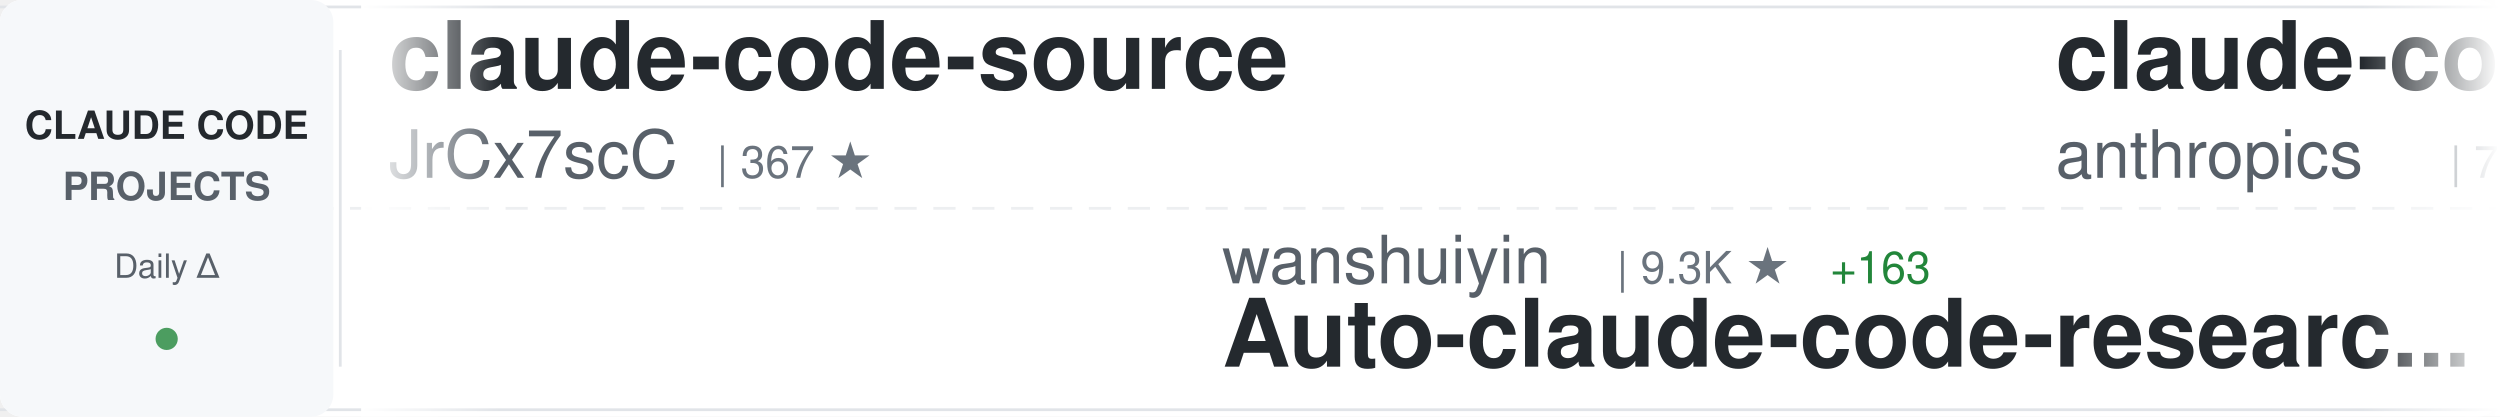
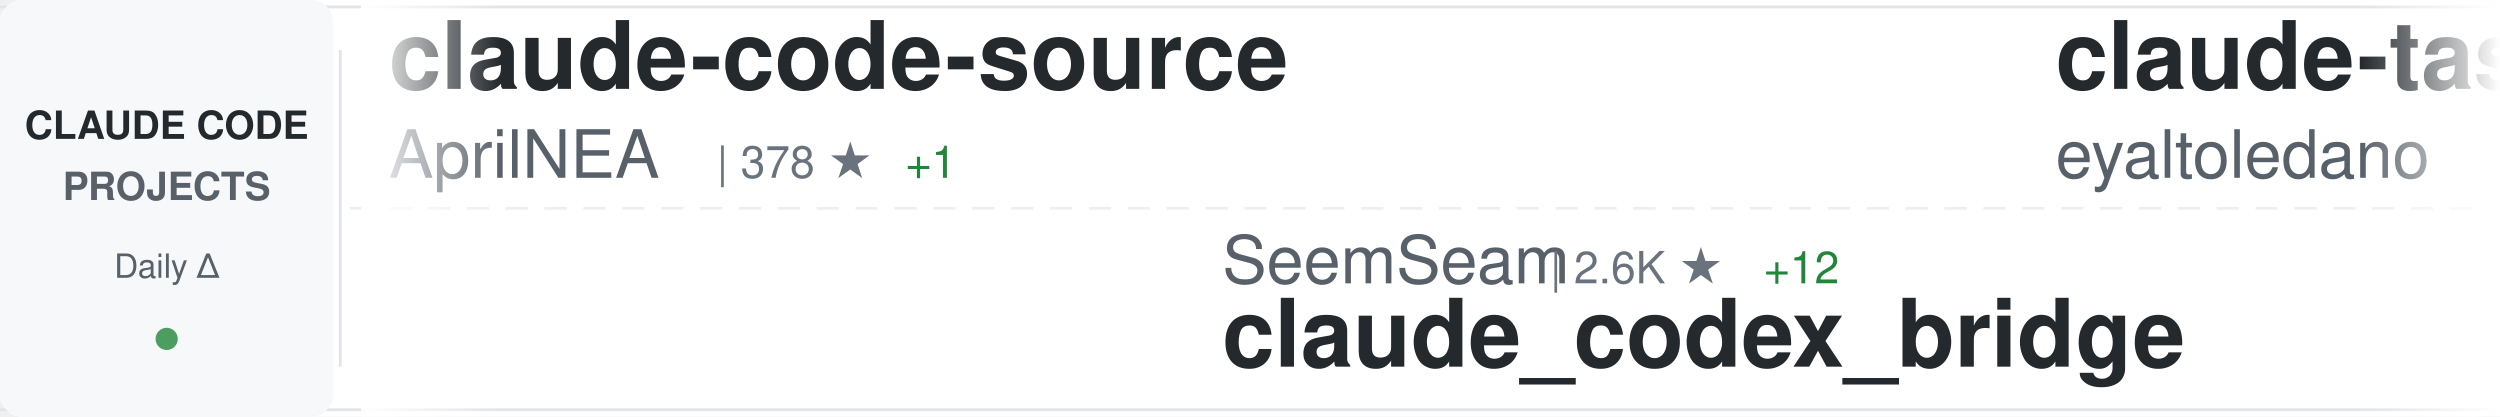
<svg xmlns="http://www.w3.org/2000/svg" width="900" height="150">
  <defs>
    <linearGradient id="awesomeLeftFade" x1="0%" y1="0%" x2="100%" y2="0%">
      <stop offset="0%" style="stop-color:#ffffff;stop-opacity:1" />
      <stop offset="100%" style="stop-color:#ffffff;stop-opacity:0" />
    </linearGradient>
    <linearGradient id="awesomeRightFade" x1="0%" y1="0%" x2="100%" y2="0%">
      <stop offset="0%" style="stop-color:#ffffff;stop-opacity:0" />
      <stop offset="100%" style="stop-color:#ffffff;stop-opacity:1" />
    </linearGradient>
  </defs>
  <rect width="900" height="150" fill="#ffffff" rx="8" />
  <rect x="0" y="2" width="900" height="1" fill="#e1e4e8" />
  <rect x="0" y="147" width="900" height="1" fill="#e1e4e8" />
  <line x1="0" y1="75" x2="900" y2="75" stroke="#e1e4e8" stroke-width="1" stroke-dasharray="8 6" opacity="0.6" />
  <rect x="0" y="0" width="120" height="150" fill="#f6f8fa" rx="8" />
  <text x="60" y="50" font-family="-apple-system, BlinkMacSystemFont, 'Segoe UI', Helvetica, Arial, sans-serif" font-size="14" font-weight="600" fill="#24292e" text-anchor="middle">CLAUDE CODE</text>
  <text x="60" y="72" font-family="-apple-system, BlinkMacSystemFont, 'Segoe UI', Helvetica, Arial, sans-serif" font-size="14" font-weight="600" fill="#586069" text-anchor="middle">PROJECTS</text>
  <text x="60" y="100" font-family="-apple-system, BlinkMacSystemFont, 'Segoe UI', Helvetica, Arial, sans-serif" font-size="12" font-weight="500" fill="#586069" text-anchor="middle">Daily Δ</text>
  <circle cx="60" cy="122" r="4" fill="#22863a" opacity="0.8" />
  <rect x="122" y="18" width="1" height="114" fill="#e1e4e8" />
  <clipPath id="awesomeTickerClip">
    <rect x="130" y="0" width="770" height="150" />
  </clipPath>
  <g clip-path="url(#awesomeTickerClip)">
    <g id="awesomeTickerItems">
      <animateTransform attributeName="transform" attributeType="XML" type="translate" from="0 0" to="-3000 0" dur="54s" repeatCount="indefinite" />
      <g transform="translate(0, 0)">
        <text x="140" y="32" font-family="-apple-system, BlinkMacSystemFont, 'Segoe UI', Helvetica, Arial, sans-serif" font-size="34" font-weight="600" fill="#24292e">claude-code-source</text>
-         <text x="140" y="64" font-family="-apple-system, BlinkMacSystemFont, 'Segoe UI', Helvetica, Arial, sans-serif" font-size="24" font-weight="400" fill="#586069">JrCx7scC</text>
-         <text x="258" y="64" font-family="-apple-system, BlinkMacSystemFont, 'Segoe UI', Helvetica, Arial, sans-serif" font-size="16" font-weight="500" fill="#6a737d">| 367 ★</text>
+         <text x="140" y="64" font-family="-apple-system, BlinkMacSystemFont, 'Segoe UI', Helvetica, Arial, sans-serif" font-size="24" font-weight="400" fill="#586069">AprilNEA</text>
+         <text x="258" y="64" font-family="-apple-system, BlinkMacSystemFont, 'Segoe UI', Helvetica, Arial, sans-serif" font-size="16" font-weight="500" fill="#6a737d">| 378 ★</text>
+         <text x="326" y="64" font-family="-apple-system, BlinkMacSystemFont, 'Segoe UI', Helvetica, Arial, sans-serif" font-size="16" font-weight="500" fill="#22863a"> +1</text>
      </g>
      <g transform="translate(300, 0)">
-         <text x="140" y="102" font-family="-apple-system, BlinkMacSystemFont, 'Segoe UI', Helvetica, Arial, sans-serif" font-size="24" font-weight="400" fill="#586069">wanshuiyin</text>
-         <text x="282" y="102" font-family="-apple-system, BlinkMacSystemFont, 'Segoe UI', Helvetica, Arial, sans-serif" font-size="16" font-weight="500" fill="#6a737d">| 9.3K ★</text>
-         <text x="359" y="102" font-family="-apple-system, BlinkMacSystemFont, 'Segoe UI', Helvetica, Arial, sans-serif" font-size="16" font-weight="500" fill="#22863a"> +163</text>
-         <text x="140" y="132" font-family="-apple-system, BlinkMacSystemFont, 'Segoe UI', Helvetica, Arial, sans-serif" font-size="34" font-weight="600" fill="#24292e">Auto-claude-code-researc...</text>
+         <text x="140" y="102" font-family="-apple-system, BlinkMacSystemFont, 'Segoe UI', Helvetica, Arial, sans-serif" font-size="24" font-weight="400" fill="#586069">SeemSeam</text>
+         <text x="258" y="102" font-family="-apple-system, BlinkMacSystemFont, 'Segoe UI', Helvetica, Arial, sans-serif" font-size="16" font-weight="500" fill="#6a737d">| 2.6K ★</text>
+         <text x="335" y="102" font-family="-apple-system, BlinkMacSystemFont, 'Segoe UI', Helvetica, Arial, sans-serif" font-size="16" font-weight="500" fill="#22863a"> +12</text>
+         <text x="140" y="132" font-family="-apple-system, BlinkMacSystemFont, 'Segoe UI', Helvetica, Arial, sans-serif" font-size="34" font-weight="600" fill="#24292e">claude_codex_bridge</text>
      </g>
      <g transform="translate(600, 0)">
-         <text x="140" y="32" font-family="-apple-system, BlinkMacSystemFont, 'Segoe UI', Helvetica, Arial, sans-serif" font-size="34" font-weight="600" fill="#24292e">claude-code-action</text>
-         <text x="140" y="64" font-family="-apple-system, BlinkMacSystemFont, 'Segoe UI', Helvetica, Arial, sans-serif" font-size="24" font-weight="400" fill="#586069">anthropics</text>
-         <text x="282" y="64" font-family="-apple-system, BlinkMacSystemFont, 'Segoe UI', Helvetica, Arial, sans-serif" font-size="16" font-weight="500" fill="#6a737d">| 7.6K ★</text>
-         <text x="359" y="64" font-family="-apple-system, BlinkMacSystemFont, 'Segoe UI', Helvetica, Arial, sans-serif" font-size="16" font-weight="500" fill="#22863a"> +24</text>
+         <text x="140" y="32" font-family="-apple-system, BlinkMacSystemFont, 'Segoe UI', Helvetica, Arial, sans-serif" font-size="34" font-weight="600" fill="#24292e">claude-task-master</text>
+         <text x="140" y="64" font-family="-apple-system, BlinkMacSystemFont, 'Segoe UI', Helvetica, Arial, sans-serif" font-size="24" font-weight="400" fill="#586069">eyaltoledano</text>
+         <text x="306" y="64" font-family="-apple-system, BlinkMacSystemFont, 'Segoe UI', Helvetica, Arial, sans-serif" font-size="16" font-weight="500" fill="#6a737d">| 27.1K ★</text>
+         <text x="392" y="64" font-family="-apple-system, BlinkMacSystemFont, 'Segoe UI', Helvetica, Arial, sans-serif" font-size="16" font-weight="500" fill="#22863a"> +18</text>
      </g>
      <g transform="translate(900, 0)">
-         <text x="140" y="102" font-family="-apple-system, BlinkMacSystemFont, 'Segoe UI', Helvetica, Arial, sans-serif" font-size="24" font-weight="400" fill="#586069">VoltAgent</text>
-         <text x="270" y="102" font-family="-apple-system, BlinkMacSystemFont, 'Segoe UI', Helvetica, Arial, sans-serif" font-size="16" font-weight="500" fill="#6a737d">| 19.8K ★</text>
-         <text x="356" y="102" font-family="-apple-system, BlinkMacSystemFont, 'Segoe UI', Helvetica, Arial, sans-serif" font-size="16" font-weight="500" fill="#22863a"> +83</text>
-         <text x="140" y="132" font-family="-apple-system, BlinkMacSystemFont, 'Segoe UI', Helvetica, Arial, sans-serif" font-size="34" font-weight="600" fill="#24292e">awesome-claude-code-suba...</text>
+         <text x="140" y="102" font-family="-apple-system, BlinkMacSystemFont, 'Segoe UI', Helvetica, Arial, sans-serif" font-size="24" font-weight="400" fill="#586069">lst97</text>
+         <text x="222" y="102" font-family="-apple-system, BlinkMacSystemFont, 'Segoe UI', Helvetica, Arial, sans-serif" font-size="16" font-weight="500" fill="#6a737d">| 1.6K ★</text>
+         <text x="140" y="132" font-family="-apple-system, BlinkMacSystemFont, 'Segoe UI', Helvetica, Arial, sans-serif" font-size="34" font-weight="600" fill="#24292e">claude-code-sub-agents</text>
      </g>
      <g transform="translate(1200, 0)">
-         <text x="140" y="32" font-family="-apple-system, BlinkMacSystemFont, 'Segoe UI', Helvetica, Arial, sans-serif" font-size="34" font-weight="600" fill="#24292e">claude-code-book</text>
-         <text x="140" y="64" font-family="-apple-system, BlinkMacSystemFont, 'Segoe UI', Helvetica, Arial, sans-serif" font-size="24" font-weight="400" fill="#586069">lintsinghua</text>
-         <text x="294" y="64" font-family="-apple-system, BlinkMacSystemFont, 'Segoe UI', Helvetica, Arial, sans-serif" font-size="16" font-weight="500" fill="#6a737d">| 3.3K ★</text>
-         <text x="371" y="64" font-family="-apple-system, BlinkMacSystemFont, 'Segoe UI', Helvetica, Arial, sans-serif" font-size="16" font-weight="500" fill="#22863a"> +11</text>
+         <text x="140" y="32" font-family="-apple-system, BlinkMacSystemFont, 'Segoe UI', Helvetica, Arial, sans-serif" font-size="34" font-weight="600" fill="#24292e">claude_code_src</text>
+         <text x="140" y="64" font-family="-apple-system, BlinkMacSystemFont, 'Segoe UI', Helvetica, Arial, sans-serif" font-size="24" font-weight="400" fill="#586069">ponponon</text>
+         <text x="258" y="64" font-family="-apple-system, BlinkMacSystemFont, 'Segoe UI', Helvetica, Arial, sans-serif" font-size="16" font-weight="500" fill="#6a737d">| 2.2K ★</text>
+         <text x="335" y="64" font-family="-apple-system, BlinkMacSystemFont, 'Segoe UI', Helvetica, Arial, sans-serif" font-size="16" font-weight="500" fill="#22863a"> +4</text>
      </g>
      <g transform="translate(1500, 0)">
-         <text x="140" y="102" font-family="-apple-system, BlinkMacSystemFont, 'Segoe UI', Helvetica, Arial, sans-serif" font-size="24" font-weight="400" fill="#586069">OneRedOak</text>
-         <text x="270" y="102" font-family="-apple-system, BlinkMacSystemFont, 'Segoe UI', Helvetica, Arial, sans-serif" font-size="16" font-weight="500" fill="#6a737d">| 3.8K ★</text>
-         <text x="140" y="132" font-family="-apple-system, BlinkMacSystemFont, 'Segoe UI', Helvetica, Arial, sans-serif" font-size="34" font-weight="600" fill="#24292e">claude-code-workflows</text>
+         <text x="140" y="102" font-family="-apple-system, BlinkMacSystemFont, 'Segoe UI', Helvetica, Arial, sans-serif" font-size="24" font-weight="400" fill="#586069">777genius</text>
+         <text x="270" y="102" font-family="-apple-system, BlinkMacSystemFont, 'Segoe UI', Helvetica, Arial, sans-serif" font-size="16" font-weight="500" fill="#6a737d">| 910 ★</text>
+         <text x="140" y="132" font-family="-apple-system, BlinkMacSystemFont, 'Segoe UI', Helvetica, Arial, sans-serif" font-size="34" font-weight="600" fill="#24292e">claude-code-source-code</text>
      </g>
      <g transform="translate(1800, 0)">
-         <text x="140" y="32" font-family="-apple-system, BlinkMacSystemFont, 'Segoe UI', Helvetica, Arial, sans-serif" font-size="34" font-weight="600" fill="#24292e">edmunds-claude-code</text>
-         <text x="140" y="64" font-family="-apple-system, BlinkMacSystemFont, 'Segoe UI', Helvetica, Arial, sans-serif" font-size="24" font-weight="400" fill="#586069">edmund-io</text>
-         <text x="270" y="64" font-family="-apple-system, BlinkMacSystemFont, 'Segoe UI', Helvetica, Arial, sans-serif" font-size="16" font-weight="500" fill="#6a737d">| 1.4K ★</text>
-         <text x="347" y="64" font-family="-apple-system, BlinkMacSystemFont, 'Segoe UI', Helvetica, Arial, sans-serif" font-size="16" font-weight="500" fill="#22863a"> +1</text>
+         <text x="140" y="32" font-family="-apple-system, BlinkMacSystemFont, 'Segoe UI', Helvetica, Arial, sans-serif" font-size="34" font-weight="600" fill="#24292e">Auto-claude-code-researc...</text>
+         <text x="140" y="64" font-family="-apple-system, BlinkMacSystemFont, 'Segoe UI', Helvetica, Arial, sans-serif" font-size="24" font-weight="400" fill="#586069">wanshuiyin</text>
+         <text x="282" y="64" font-family="-apple-system, BlinkMacSystemFont, 'Segoe UI', Helvetica, Arial, sans-serif" font-size="16" font-weight="500" fill="#6a737d">| 9.3K ★</text>
+         <text x="359" y="64" font-family="-apple-system, BlinkMacSystemFont, 'Segoe UI', Helvetica, Arial, sans-serif" font-size="16" font-weight="500" fill="#22863a"> +137</text>
      </g>
      <g transform="translate(2100, 0)">
-         <text x="140" y="102" font-family="-apple-system, BlinkMacSystemFont, 'Segoe UI', Helvetica, Arial, sans-serif" font-size="24" font-weight="400" fill="#586069">farion1231</text>
-         <text x="282" y="102" font-family="-apple-system, BlinkMacSystemFont, 'Segoe UI', Helvetica, Arial, sans-serif" font-size="16" font-weight="500" fill="#6a737d">| 70.5K ★</text>
-         <text x="368" y="102" font-family="-apple-system, BlinkMacSystemFont, 'Segoe UI', Helvetica, Arial, sans-serif" font-size="16" font-weight="500" fill="#22863a"> +1.1K</text>
-         <text x="140" y="132" font-family="-apple-system, BlinkMacSystemFont, 'Segoe UI', Helvetica, Arial, sans-serif" font-size="34" font-weight="600" fill="#24292e">cc-switch</text>
+         <text x="140" y="102" font-family="-apple-system, BlinkMacSystemFont, 'Segoe UI', Helvetica, Arial, sans-serif" font-size="24" font-weight="400" fill="#586069">pedrohcgs</text>
+         <text x="270" y="102" font-family="-apple-system, BlinkMacSystemFont, 'Segoe UI', Helvetica, Arial, sans-serif" font-size="16" font-weight="500" fill="#6a737d">| 1.1K ★</text>
+         <text x="347" y="102" font-family="-apple-system, BlinkMacSystemFont, 'Segoe UI', Helvetica, Arial, sans-serif" font-size="16" font-weight="500" fill="#22863a"> +3</text>
+         <text x="140" y="132" font-family="-apple-system, BlinkMacSystemFont, 'Segoe UI', Helvetica, Arial, sans-serif" font-size="34" font-weight="600" fill="#24292e">claude-code-my-workflow</text>
      </g>
      <g transform="translate(2400, 0)">
-         <text x="140" y="32" font-family="-apple-system, BlinkMacSystemFont, 'Segoe UI', Helvetica, Arial, sans-serif" font-size="34" font-weight="600" fill="#24292e">claude-code-spec-workflo...</text>
-         <text x="140" y="64" font-family="-apple-system, BlinkMacSystemFont, 'Segoe UI', Helvetica, Arial, sans-serif" font-size="24" font-weight="400" fill="#586069">Pimzino</text>
-         <text x="246" y="64" font-family="-apple-system, BlinkMacSystemFont, 'Segoe UI', Helvetica, Arial, sans-serif" font-size="16" font-weight="500" fill="#6a737d">| 3.7K ★</text>
-         <text x="323" y="64" font-family="-apple-system, BlinkMacSystemFont, 'Segoe UI', Helvetica, Arial, sans-serif" font-size="16" font-weight="500" fill="#22863a"> +2</text>
+         <text x="140" y="32" font-family="-apple-system, BlinkMacSystemFont, 'Segoe UI', Helvetica, Arial, sans-serif" font-size="34" font-weight="600" fill="#24292e">claude-plugins-official</text>
+         <text x="140" y="64" font-family="-apple-system, BlinkMacSystemFont, 'Segoe UI', Helvetica, Arial, sans-serif" font-size="24" font-weight="400" fill="#586069">anthropics</text>
+         <text x="282" y="64" font-family="-apple-system, BlinkMacSystemFont, 'Segoe UI', Helvetica, Arial, sans-serif" font-size="16" font-weight="500" fill="#6a737d">| 19.4K ★</text>
+         <text x="368" y="64" font-family="-apple-system, BlinkMacSystemFont, 'Segoe UI', Helvetica, Arial, sans-serif" font-size="16" font-weight="500" fill="#22863a"> +85</text>
      </g>
      <g transform="translate(2700, 0)">
-         <text x="140" y="102" font-family="-apple-system, BlinkMacSystemFont, 'Segoe UI', Helvetica, Arial, sans-serif" font-size="24" font-weight="400" fill="#586069">anthropics</text>
-         <text x="282" y="102" font-family="-apple-system, BlinkMacSystemFont, 'Segoe UI', Helvetica, Arial, sans-serif" font-size="16" font-weight="500" fill="#6a737d">| 4.6K ★</text>
-         <text x="359" y="102" font-family="-apple-system, BlinkMacSystemFont, 'Segoe UI', Helvetica, Arial, sans-serif" font-size="16" font-weight="500" fill="#22863a"> +14</text>
-         <text x="140" y="132" font-family="-apple-system, BlinkMacSystemFont, 'Segoe UI', Helvetica, Arial, sans-serif" font-size="34" font-weight="600" fill="#24292e">claude-code-security-rev...</text>
+         <text x="140" y="102" font-family="-apple-system, BlinkMacSystemFont, 'Segoe UI', Helvetica, Arial, sans-serif" font-size="24" font-weight="400" fill="#586069">Piebald-AI</text>
+         <text x="282" y="102" font-family="-apple-system, BlinkMacSystemFont, 'Segoe UI', Helvetica, Arial, sans-serif" font-size="16" font-weight="500" fill="#6a737d">| 10.2K ★</text>
+         <text x="368" y="102" font-family="-apple-system, BlinkMacSystemFont, 'Segoe UI', Helvetica, Arial, sans-serif" font-size="16" font-weight="500" fill="#22863a"> +21</text>
+         <text x="140" y="132" font-family="-apple-system, BlinkMacSystemFont, 'Segoe UI', Helvetica, Arial, sans-serif" font-size="34" font-weight="600" fill="#24292e">claude-code-system-promp...</text>
      </g>
      <g transform="translate(3000, 0)">
        <text x="140" y="32" font-family="-apple-system, BlinkMacSystemFont, 'Segoe UI', Helvetica, Arial, sans-serif" font-size="34" font-weight="600" fill="#24292e">claude-code-source</text>
-         <text x="140" y="64" font-family="-apple-system, BlinkMacSystemFont, 'Segoe UI', Helvetica, Arial, sans-serif" font-size="24" font-weight="400" fill="#586069">JrCx7scC</text>
-         <text x="258" y="64" font-family="-apple-system, BlinkMacSystemFont, 'Segoe UI', Helvetica, Arial, sans-serif" font-size="16" font-weight="500" fill="#6a737d">| 367 ★</text>
+         <text x="140" y="64" font-family="-apple-system, BlinkMacSystemFont, 'Segoe UI', Helvetica, Arial, sans-serif" font-size="24" font-weight="400" fill="#586069">AprilNEA</text>
+         <text x="258" y="64" font-family="-apple-system, BlinkMacSystemFont, 'Segoe UI', Helvetica, Arial, sans-serif" font-size="16" font-weight="500" fill="#6a737d">| 378 ★</text>
+         <text x="326" y="64" font-family="-apple-system, BlinkMacSystemFont, 'Segoe UI', Helvetica, Arial, sans-serif" font-size="16" font-weight="500" fill="#22863a"> +1</text>
      </g>
      <g transform="translate(3300, 0)">
-         <text x="140" y="102" font-family="-apple-system, BlinkMacSystemFont, 'Segoe UI', Helvetica, Arial, sans-serif" font-size="24" font-weight="400" fill="#586069">wanshuiyin</text>
-         <text x="282" y="102" font-family="-apple-system, BlinkMacSystemFont, 'Segoe UI', Helvetica, Arial, sans-serif" font-size="16" font-weight="500" fill="#6a737d">| 9.3K ★</text>
-         <text x="359" y="102" font-family="-apple-system, BlinkMacSystemFont, 'Segoe UI', Helvetica, Arial, sans-serif" font-size="16" font-weight="500" fill="#22863a"> +163</text>
-         <text x="140" y="132" font-family="-apple-system, BlinkMacSystemFont, 'Segoe UI', Helvetica, Arial, sans-serif" font-size="34" font-weight="600" fill="#24292e">Auto-claude-code-researc...</text>
+         <text x="140" y="102" font-family="-apple-system, BlinkMacSystemFont, 'Segoe UI', Helvetica, Arial, sans-serif" font-size="24" font-weight="400" fill="#586069">SeemSeam</text>
+         <text x="258" y="102" font-family="-apple-system, BlinkMacSystemFont, 'Segoe UI', Helvetica, Arial, sans-serif" font-size="16" font-weight="500" fill="#6a737d">| 2.6K ★</text>
+         <text x="335" y="102" font-family="-apple-system, BlinkMacSystemFont, 'Segoe UI', Helvetica, Arial, sans-serif" font-size="16" font-weight="500" fill="#22863a"> +12</text>
+         <text x="140" y="132" font-family="-apple-system, BlinkMacSystemFont, 'Segoe UI', Helvetica, Arial, sans-serif" font-size="34" font-weight="600" fill="#24292e">claude_codex_bridge</text>
      </g>
      <g transform="translate(3600, 0)">
-         <text x="140" y="32" font-family="-apple-system, BlinkMacSystemFont, 'Segoe UI', Helvetica, Arial, sans-serif" font-size="34" font-weight="600" fill="#24292e">claude-code-action</text>
-         <text x="140" y="64" font-family="-apple-system, BlinkMacSystemFont, 'Segoe UI', Helvetica, Arial, sans-serif" font-size="24" font-weight="400" fill="#586069">anthropics</text>
-         <text x="282" y="64" font-family="-apple-system, BlinkMacSystemFont, 'Segoe UI', Helvetica, Arial, sans-serif" font-size="16" font-weight="500" fill="#6a737d">| 7.6K ★</text>
-         <text x="359" y="64" font-family="-apple-system, BlinkMacSystemFont, 'Segoe UI', Helvetica, Arial, sans-serif" font-size="16" font-weight="500" fill="#22863a"> +24</text>
+         <text x="140" y="32" font-family="-apple-system, BlinkMacSystemFont, 'Segoe UI', Helvetica, Arial, sans-serif" font-size="34" font-weight="600" fill="#24292e">claude-task-master</text>
+         <text x="140" y="64" font-family="-apple-system, BlinkMacSystemFont, 'Segoe UI', Helvetica, Arial, sans-serif" font-size="24" font-weight="400" fill="#586069">eyaltoledano</text>
+         <text x="306" y="64" font-family="-apple-system, BlinkMacSystemFont, 'Segoe UI', Helvetica, Arial, sans-serif" font-size="16" font-weight="500" fill="#6a737d">| 27.1K ★</text>
+         <text x="392" y="64" font-family="-apple-system, BlinkMacSystemFont, 'Segoe UI', Helvetica, Arial, sans-serif" font-size="16" font-weight="500" fill="#22863a"> +18</text>
      </g>
      <g transform="translate(3900, 0)">
-         <text x="140" y="102" font-family="-apple-system, BlinkMacSystemFont, 'Segoe UI', Helvetica, Arial, sans-serif" font-size="24" font-weight="400" fill="#586069">VoltAgent</text>
-         <text x="270" y="102" font-family="-apple-system, BlinkMacSystemFont, 'Segoe UI', Helvetica, Arial, sans-serif" font-size="16" font-weight="500" fill="#6a737d">| 19.8K ★</text>
-         <text x="356" y="102" font-family="-apple-system, BlinkMacSystemFont, 'Segoe UI', Helvetica, Arial, sans-serif" font-size="16" font-weight="500" fill="#22863a"> +83</text>
-         <text x="140" y="132" font-family="-apple-system, BlinkMacSystemFont, 'Segoe UI', Helvetica, Arial, sans-serif" font-size="34" font-weight="600" fill="#24292e">awesome-claude-code-suba...</text>
+         <text x="140" y="102" font-family="-apple-system, BlinkMacSystemFont, 'Segoe UI', Helvetica, Arial, sans-serif" font-size="24" font-weight="400" fill="#586069">lst97</text>
+         <text x="222" y="102" font-family="-apple-system, BlinkMacSystemFont, 'Segoe UI', Helvetica, Arial, sans-serif" font-size="16" font-weight="500" fill="#6a737d">| 1.6K ★</text>
+         <text x="140" y="132" font-family="-apple-system, BlinkMacSystemFont, 'Segoe UI', Helvetica, Arial, sans-serif" font-size="34" font-weight="600" fill="#24292e">claude-code-sub-agents</text>
      </g>
    </g>
  </g>
  <rect x="130" y="0" width="50" height="150" fill="url(#awesomeLeftFade)" />
  <rect x="850" y="0" width="50" height="150" fill="url(#awesomeRightFade)" />
</svg>
